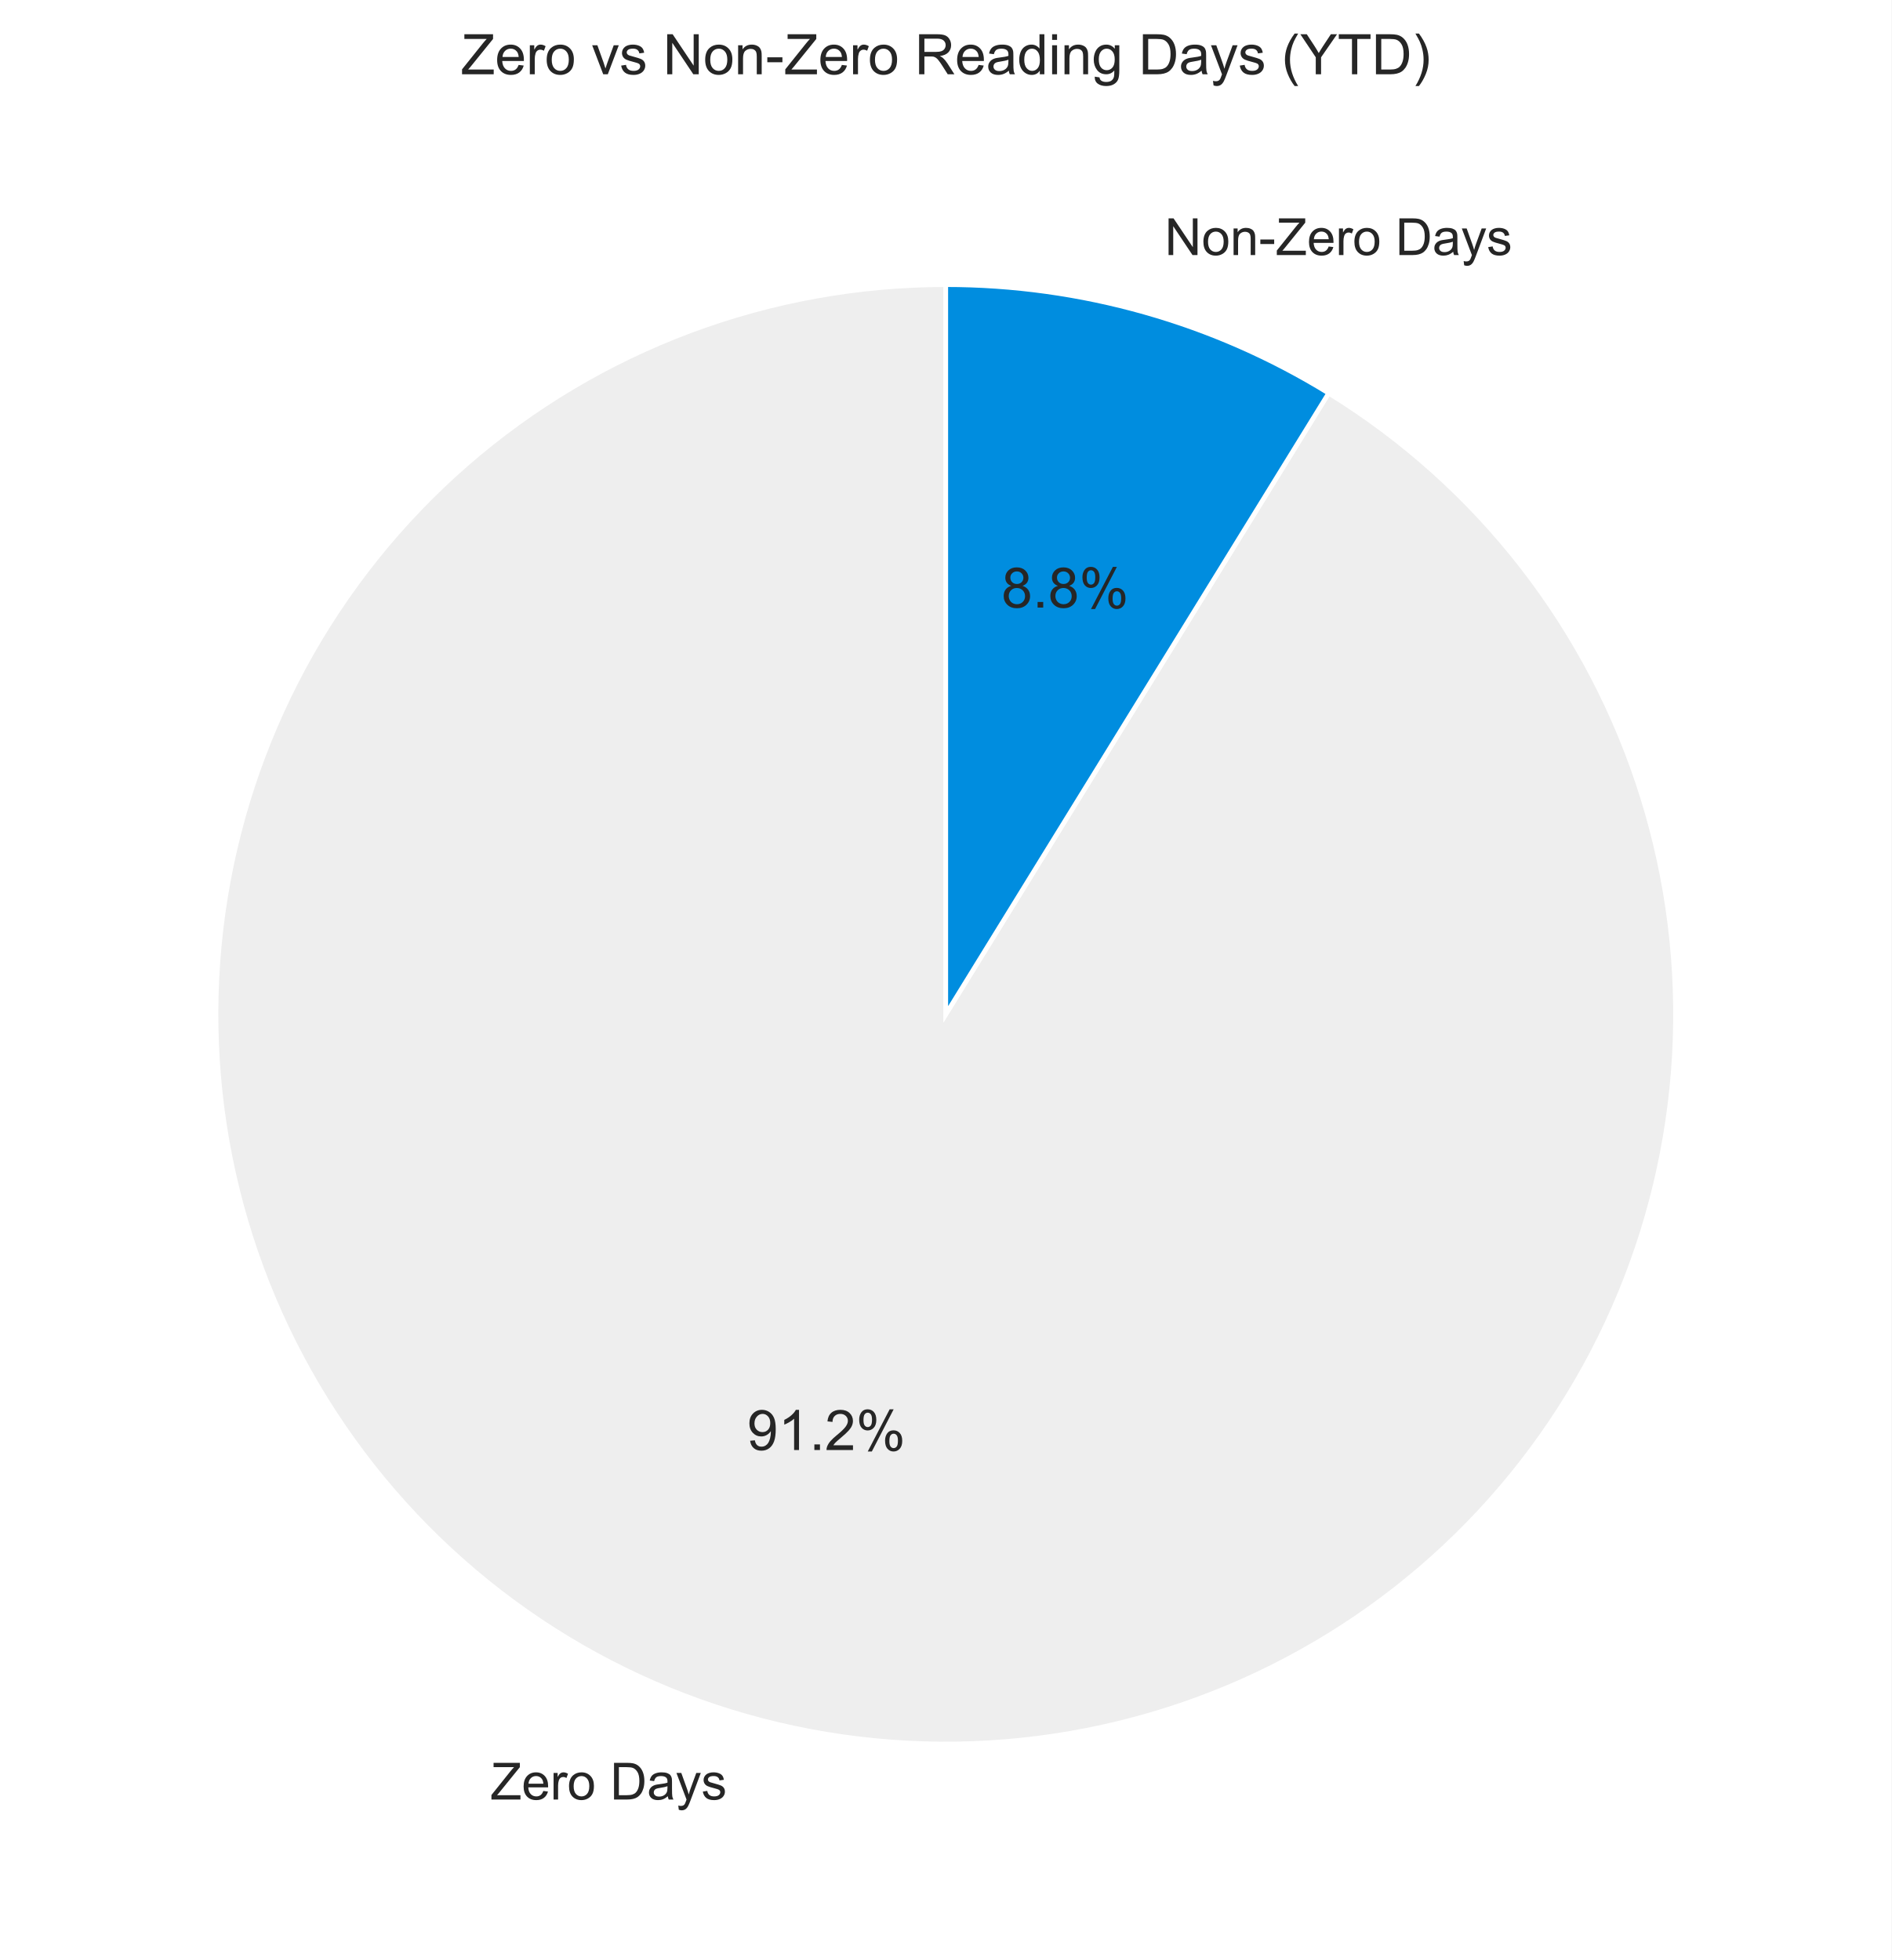
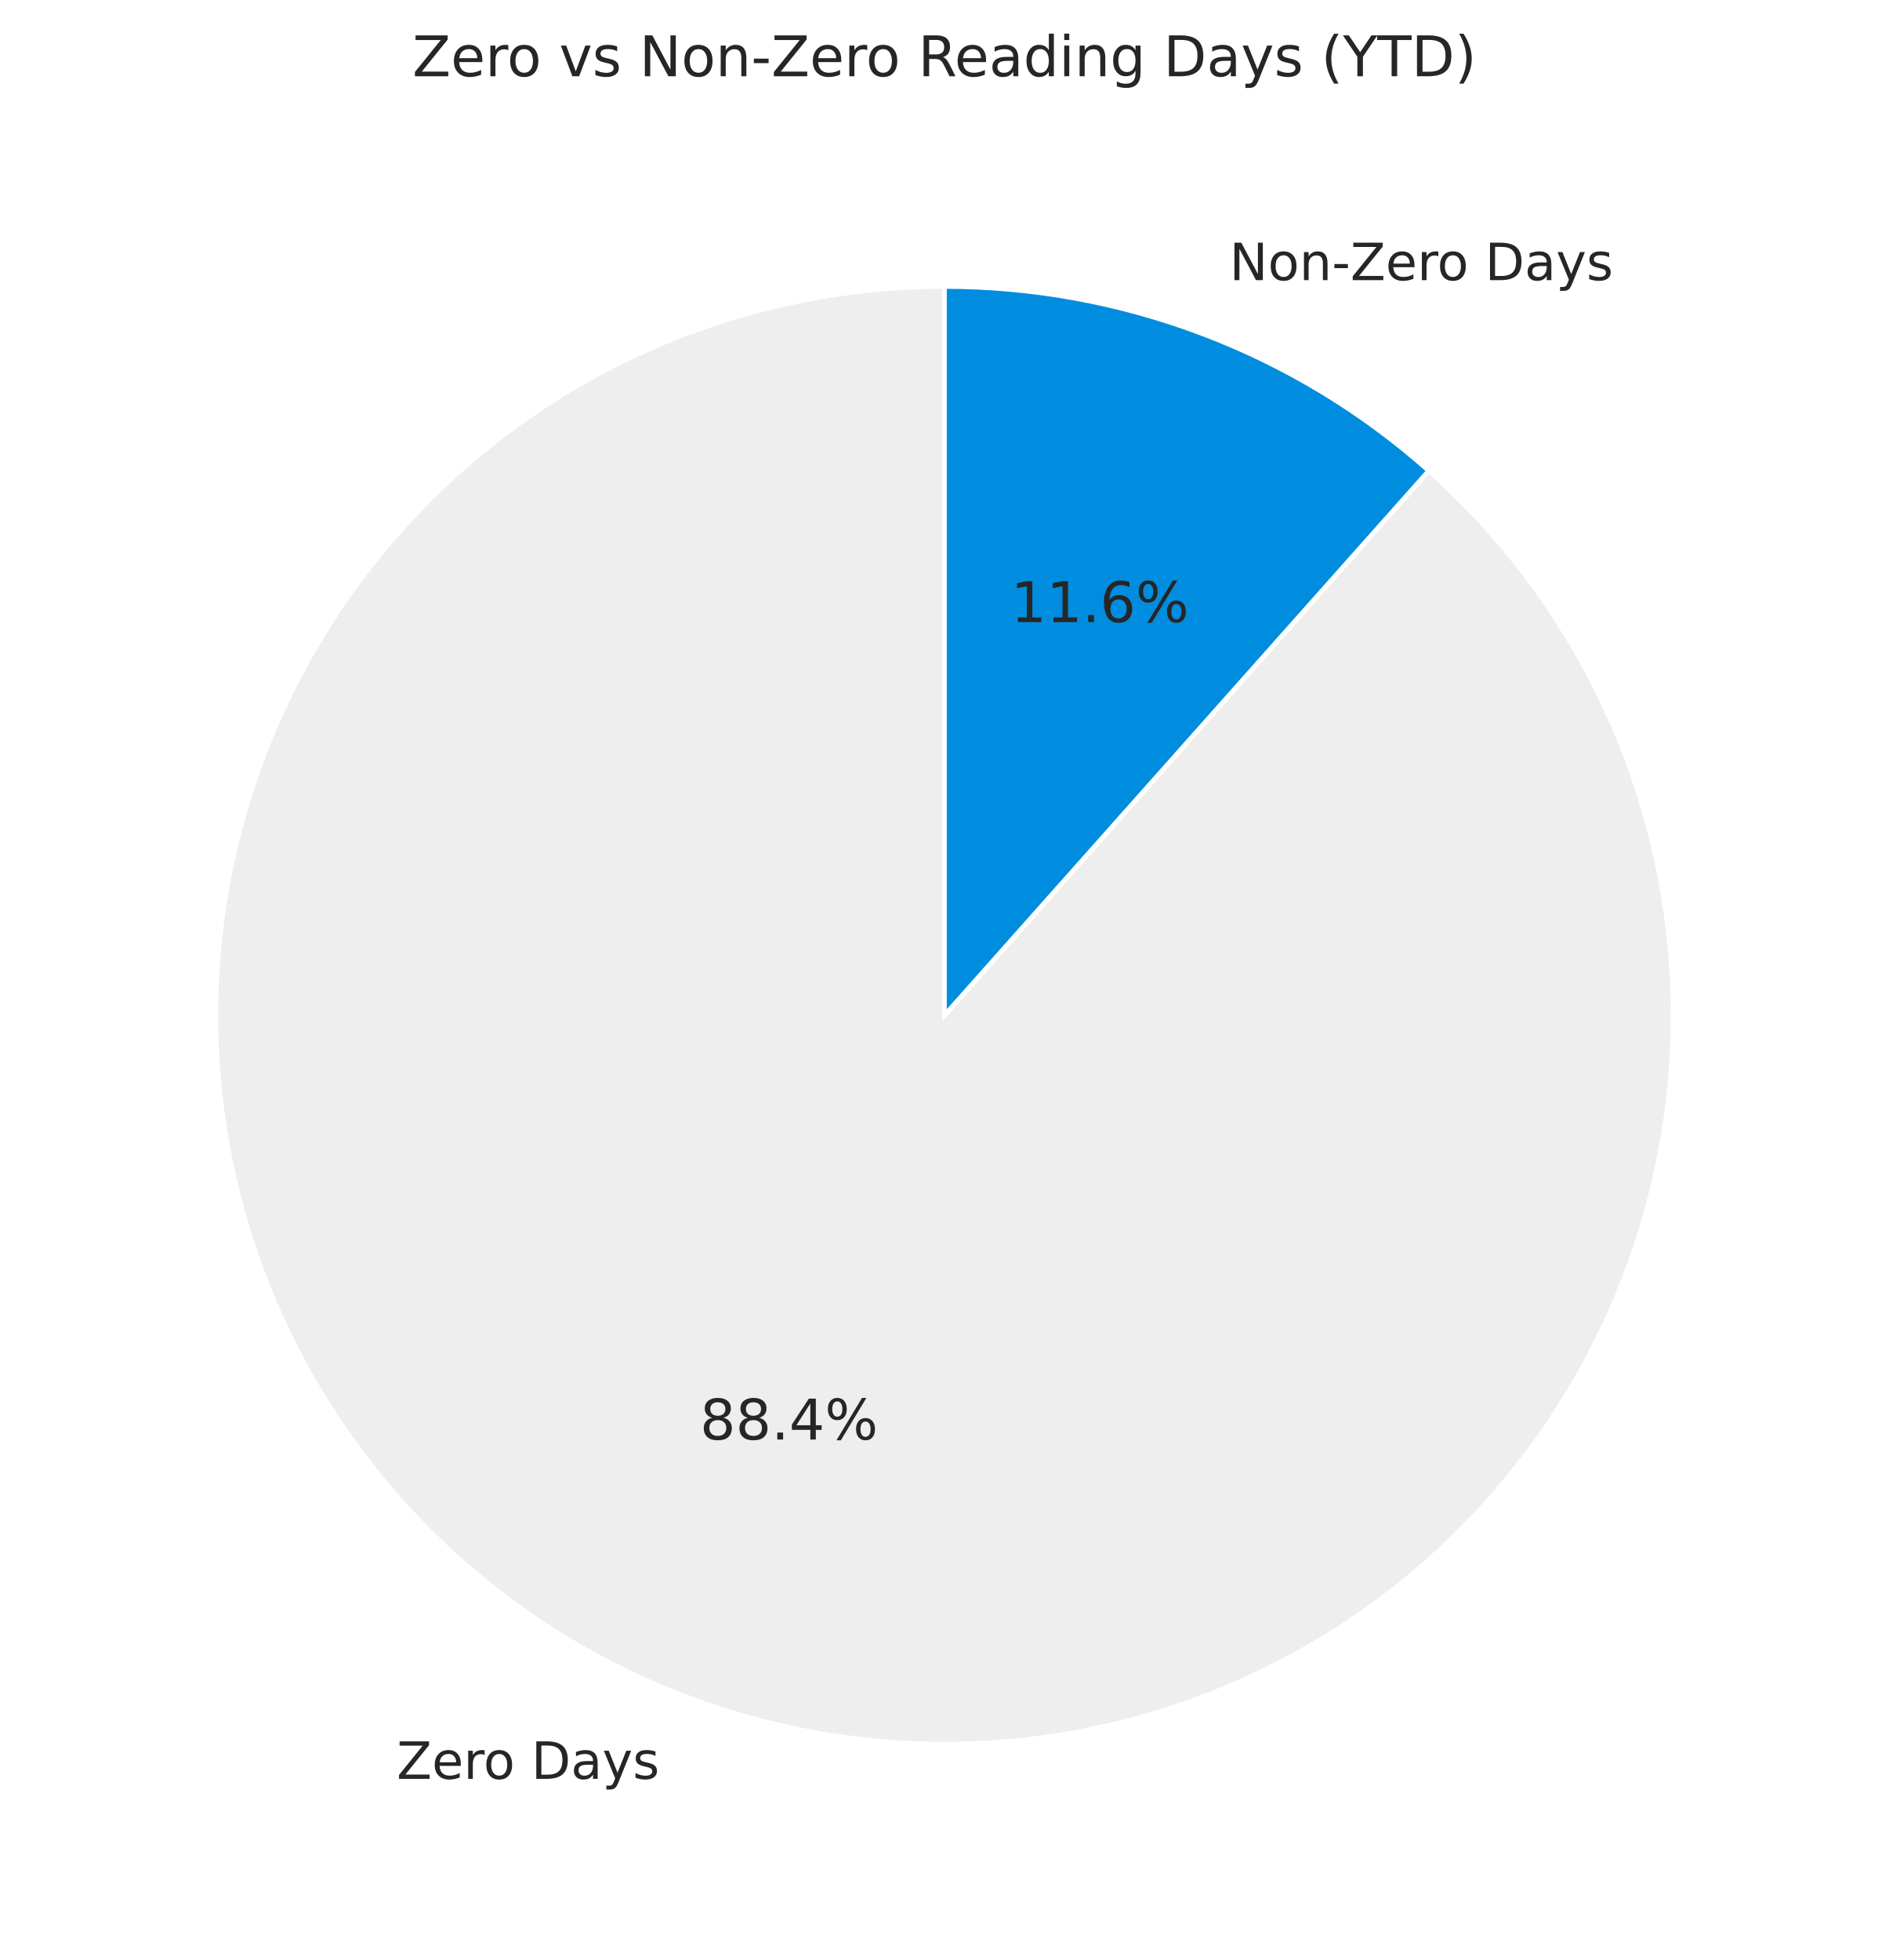
- <svg xmlns="http://www.w3.org/2000/svg" xmlns:xlink="http://www.w3.org/1999/xlink" width="405.84pt" height="420.576pt" viewBox="0 0 405.84 420.576" version="1.1">
+ <svg xmlns="http://www.w3.org/2000/svg" xmlns:xlink="http://www.w3.org/1999/xlink" width="404.4pt" height="419.518pt" viewBox="0 0 404.4 419.518" version="1.1">
  <defs>
    <style type="text/css">*{stroke-linejoin: round; stroke-linecap: butt}</style>
  </defs>
  <g id="figure_1">
    <g id="patch_1">
-       <path d="M 0 420.576  L 405.84 420.576  L 405.84 0  L 0 0  z " style="fill: #ffffff" />
+       <path d="M 0 419.518  L 404.4 419.518  L 404.4 0  L 0 0  z " style="fill: #ffffff" />
    </g>
    <g id="axes_1">
      <g id="matplotlib.axis_1" />
      <g id="matplotlib.axis_2" />
      <g id="patch_2">
-         <path d="M 202.92 61.08  C 184.176 61.08 165.584 64.445 148.03 71.016  C 130.475 77.587 114.243 87.257 100.106 99.565  C 85.97 111.873 74.157 126.62 65.232 143.102  C 56.308 159.585 50.415 177.537 47.835 196.102  C 45.254 214.668 46.029 233.546 50.121 251.838  C 54.213 270.13 61.556 287.539 71.801 303.235  C 82.046 318.931 95.026 332.661 110.123 343.77  C 125.22 354.879 142.19 363.187 160.224 368.298  C 178.257 373.409 197.063 375.241 215.744 373.706  C 234.424 372.17 252.679 367.293 269.636 359.307  C 286.593 351.32 301.979 340.353 315.06 326.929  C 328.141 313.505 338.706 297.84 346.251 280.682  C 353.796 263.524 358.199 245.149 359.25 226.435  C 360.301 207.721 357.983 188.969 352.406 171.074  C 346.83 153.179 338.085 136.43 326.59 121.625  C 315.094 106.821 301.032 94.2 285.076 84.365  L 202.92 217.656  z " style="fill: #eeeeee; stroke: #ffffff; stroke-linejoin: miter" />
+         <path d="M 202.2 61.318  C 184.097 61.318 166.132 64.469 149.109 70.63  C 132.087 76.791 116.266 85.868 102.357 97.454  C 88.447 109.041 76.66 122.96 67.524 138.589  C 58.388 154.217 52.041 171.317 48.769 189.122  C 45.497 206.926 45.349 225.166 48.332 243.021  C 51.315 260.877 57.383 278.077 66.264 293.852  C 75.145 309.627 86.705 323.736 100.425 335.546  C 114.145 347.356 129.816 356.689 146.736 363.125  C 163.656 369.562 181.568 373.004 199.669 373.298  C 217.769 373.591 235.784 370.732 252.904 364.848  C 270.024 358.964 285.99 350.145 300.085 338.786  C 314.181 327.427 326.192 313.701 335.581 298.223  C 344.969 282.745 351.592 265.75 355.153 248  C 358.713 230.251 359.157 212.017 356.465 194.115  C 353.772 176.214 347.984 158.917 339.36 143  C 330.736 127.083 319.406 112.789 305.88 100.757  L 202.2 217.318  z " style="fill: #eeeeee; stroke: #ffffff; stroke-linejoin: miter" />
      </g>
      <g id="patch_3">
-         <path d="M 285.076 84.365  C 272.786 76.79 259.506 70.95 245.616 67.013  C 231.726 63.076 217.357 61.08 202.92 61.08  L 202.92 217.656  z " style="fill: #008ddf; stroke: #ffffff; stroke-linejoin: miter" />
+         <path d="M 305.88 100.757  C 291.718 88.161 275.379 78.25 257.664 71.511  C 239.949 64.772 221.153 61.318 202.2 61.318  L 202.2 217.318  z " style="fill: #008ddf; stroke: #ffffff; stroke-linejoin: miter" />
      </g>
      <g id="text_1">
-         <g style="fill: #262626" transform="translate(105.2219 386.1413) scale(0.11 -0.11)">
+         <g style="fill: #262626" transform="translate(84.93322 380.7414) scale(0.11 -0.11)">
          <defs>
-             <path id="ArialMT-5a" d="M 128 0  L 128 563  L 2475 3497  Q 2725 3809 2950 4041  L 394 4041  L 394 4581  L 3675 4581  L 3675 4041  L 1103 863  L 825 541  L 3750 541  L 3750 0  L 128 0  z " transform="scale(0.015625)" />
-             <path id="ArialMT-65" d="M 2694 1069  L 3275 997  Q 3138 488 2766 206  Q 2394 -75 1816 -75  Q 1088 -75 661 373  Q 234 822 234 1631  Q 234 2469 665 2931  Q 1097 3394 1784 3394  Q 2450 3394 2872 2941  Q 3294 2488 3294 1666  Q 3294 1616 3291 1516  L 816 1516  Q 847 969 1125 678  Q 1403 388 1819 388  Q 2128 388 2347 550  Q 2566 713 2694 1069  z M 847 1978  L 2700 1978  Q 2663 2397 2488 2606  Q 2219 2931 1791 2931  Q 1403 2931 1139 2672  Q 875 2413 847 1978  z " transform="scale(0.015625)" />
-             <path id="ArialMT-72" d="M 416 0  L 416 3319  L 922 3319  L 922 2816  Q 1116 3169 1280 3281  Q 1444 3394 1641 3394  Q 1925 3394 2219 3213  L 2025 2691  Q 1819 2813 1613 2813  Q 1428 2813 1281 2702  Q 1134 2591 1072 2394  Q 978 2094 978 1738  L 978 0  L 416 0  z " transform="scale(0.015625)" />
-             <path id="ArialMT-6f" d="M 213 1659  Q 213 2581 725 3025  Q 1153 3394 1769 3394  Q 2453 3394 2887 2945  Q 3322 2497 3322 1706  Q 3322 1066 3130 698  Q 2938 331 2570 128  Q 2203 -75 1769 -75  Q 1072 -75 642 372  Q 213 819 213 1659  z M 791 1659  Q 791 1022 1069 705  Q 1347 388 1769 388  Q 2188 388 2466 706  Q 2744 1025 2744 1678  Q 2744 2294 2464 2611  Q 2184 2928 1769 2928  Q 1347 2928 1069 2612  Q 791 2297 791 1659  z " transform="scale(0.015625)" />
-             <path id="ArialMT-20" transform="scale(0.015625)" />
-             <path id="ArialMT-44" d="M 494 0  L 494 4581  L 2072 4581  Q 2606 4581 2888 4516  Q 3281 4425 3559 4188  Q 3922 3881 4101 3404  Q 4281 2928 4281 2316  Q 4281 1794 4159 1391  Q 4038 988 3847 723  Q 3656 459 3429 307  Q 3203 156 2883 78  Q 2563 0 2147 0  L 494 0  z M 1100 541  L 2078 541  Q 2531 541 2789 625  Q 3047 709 3200 863  Q 3416 1078 3536 1442  Q 3656 1806 3656 2325  Q 3656 3044 3420 3430  Q 3184 3816 2847 3947  Q 2603 4041 2063 4041  L 1100 4041  L 1100 541  z " transform="scale(0.015625)" />
-             <path id="ArialMT-61" d="M 2588 409  Q 2275 144 1986 34  Q 1697 -75 1366 -75  Q 819 -75 525 192  Q 231 459 231 875  Q 231 1119 342 1320  Q 453 1522 633 1644  Q 813 1766 1038 1828  Q 1203 1872 1538 1913  Q 2219 1994 2541 2106  Q 2544 2222 2544 2253  Q 2544 2597 2384 2738  Q 2169 2928 1744 2928  Q 1347 2928 1158 2789  Q 969 2650 878 2297  L 328 2372  Q 403 2725 575 2942  Q 747 3159 1072 3276  Q 1397 3394 1825 3394  Q 2250 3394 2515 3294  Q 2781 3194 2906 3042  Q 3031 2891 3081 2659  Q 3109 2516 3109 2141  L 3109 1391  Q 3109 606 3145 398  Q 3181 191 3288 0  L 2700 0  Q 2613 175 2588 409  z M 2541 1666  Q 2234 1541 1622 1453  Q 1275 1403 1131 1340  Q 988 1278 909 1158  Q 831 1038 831 891  Q 831 666 1001 516  Q 1172 366 1500 366  Q 1825 366 2078 508  Q 2331 650 2450 897  Q 2541 1088 2541 1459  L 2541 1666  z " transform="scale(0.015625)" />
-             <path id="ArialMT-79" d="M 397 -1278  L 334 -750  Q 519 -800 656 -800  Q 844 -800 956 -737  Q 1069 -675 1141 -563  Q 1194 -478 1313 -144  Q 1328 -97 1363 -6  L 103 3319  L 709 3319  L 1400 1397  Q 1534 1031 1641 628  Q 1738 1016 1872 1384  L 2581 3319  L 3144 3319  L 1881 -56  Q 1678 -603 1566 -809  Q 1416 -1088 1222 -1217  Q 1028 -1347 759 -1347  Q 597 -1347 397 -1278  z " transform="scale(0.015625)" />
-             <path id="ArialMT-73" d="M 197 991  L 753 1078  Q 800 744 1014 566  Q 1228 388 1613 388  Q 2000 388 2187 545  Q 2375 703 2375 916  Q 2375 1106 2209 1216  Q 2094 1291 1634 1406  Q 1016 1563 777 1677  Q 538 1791 414 1992  Q 291 2194 291 2438  Q 291 2659 392 2848  Q 494 3038 669 3163  Q 800 3259 1026 3326  Q 1253 3394 1513 3394  Q 1903 3394 2198 3281  Q 2494 3169 2634 2976  Q 2775 2784 2828 2463  L 2278 2388  Q 2241 2644 2061 2787  Q 1881 2931 1553 2931  Q 1166 2931 1000 2803  Q 834 2675 834 2503  Q 834 2394 903 2306  Q 972 2216 1119 2156  Q 1203 2125 1616 2013  Q 2213 1853 2448 1751  Q 2684 1650 2818 1456  Q 2953 1263 2953 975  Q 2953 694 2789 445  Q 2625 197 2315 61  Q 2006 -75 1616 -75  Q 969 -75 630 194  Q 291 463 197 991  z " transform="scale(0.015625)" />
+             <path id="DejaVuSans-5a" d="M 359 4666  L 4025 4666  L 4025 4184  L 1075 531  L 4097 531  L 4097 0  L 288 0  L 288 481  L 3238 4134  L 359 4134  L 359 4666  z " transform="scale(0.015625)" />
+             <path id="DejaVuSans-65" d="M 3597 1894  L 3597 1613  L 953 1613  Q 991 1019 1311 708  Q 1631 397 2203 397  Q 2534 397 2845 478  Q 3156 559 3463 722  L 3463 178  Q 3153 47 2828 -22  Q 2503 -91 2169 -91  Q 1331 -91 842 396  Q 353 884 353 1716  Q 353 2575 817 3079  Q 1281 3584 2069 3584  Q 2775 3584 3186 3129  Q 3597 2675 3597 1894  z M 3022 2063  Q 3016 2534 2758 2815  Q 2500 3097 2075 3097  Q 1594 3097 1305 2825  Q 1016 2553 972 2059  L 3022 2063  z " transform="scale(0.015625)" />
+             <path id="DejaVuSans-72" d="M 2631 2963  Q 2534 3019 2420 3045  Q 2306 3072 2169 3072  Q 1681 3072 1420 2755  Q 1159 2438 1159 1844  L 1159 0  L 581 0  L 581 3500  L 1159 3500  L 1159 2956  Q 1341 3275 1631 3429  Q 1922 3584 2338 3584  Q 2397 3584 2469 3576  Q 2541 3569 2628 3553  L 2631 2963  z " transform="scale(0.015625)" />
+             <path id="DejaVuSans-6f" d="M 1959 3097  Q 1497 3097 1228 2736  Q 959 2375 959 1747  Q 959 1119 1226 758  Q 1494 397 1959 397  Q 2419 397 2687 759  Q 2956 1122 2956 1747  Q 2956 2369 2687 2733  Q 2419 3097 1959 3097  z M 1959 3584  Q 2709 3584 3137 3096  Q 3566 2609 3566 1747  Q 3566 888 3137 398  Q 2709 -91 1959 -91  Q 1206 -91 779 398  Q 353 888 353 1747  Q 353 2609 779 3096  Q 1206 3584 1959 3584  z " transform="scale(0.015625)" />
+             <path id="DejaVuSans-20" transform="scale(0.015625)" />
+             <path id="DejaVuSans-44" d="M 1259 4147  L 1259 519  L 2022 519  Q 2988 519 3436 956  Q 3884 1394 3884 2338  Q 3884 3275 3436 3711  Q 2988 4147 2022 4147  L 1259 4147  z M 628 4666  L 1925 4666  Q 3281 4666 3915 4102  Q 4550 3538 4550 2338  Q 4550 1131 3912 565  Q 3275 0 1925 0  L 628 0  L 628 4666  z " transform="scale(0.015625)" />
+             <path id="DejaVuSans-61" d="M 2194 1759  Q 1497 1759 1228 1600  Q 959 1441 959 1056  Q 959 750 1161 570  Q 1363 391 1709 391  Q 2188 391 2477 730  Q 2766 1069 2766 1631  L 2766 1759  L 2194 1759  z M 3341 1997  L 3341 0  L 2766 0  L 2766 531  Q 2569 213 2275 61  Q 1981 -91 1556 -91  Q 1019 -91 701 211  Q 384 513 384 1019  Q 384 1609 779 1909  Q 1175 2209 1959 2209  L 2766 2209  L 2766 2266  Q 2766 2663 2505 2880  Q 2244 3097 1772 3097  Q 1472 3097 1187 3025  Q 903 2953 641 2809  L 641 3341  Q 956 3463 1253 3523  Q 1550 3584 1831 3584  Q 2591 3584 2966 3190  Q 3341 2797 3341 1997  z " transform="scale(0.015625)" />
+             <path id="DejaVuSans-79" d="M 2059 -325  Q 1816 -950 1584 -1140  Q 1353 -1331 966 -1331  L 506 -1331  L 506 -850  L 844 -850  Q 1081 -850 1212 -737  Q 1344 -625 1503 -206  L 1606 56  L 191 3500  L 800 3500  L 1894 763  L 2988 3500  L 3597 3500  L 2059 -325  z " transform="scale(0.015625)" />
+             <path id="DejaVuSans-73" d="M 2834 3397  L 2834 2853  Q 2591 2978 2328 3040  Q 2066 3103 1784 3103  Q 1356 3103 1142 2972  Q 928 2841 928 2578  Q 928 2378 1081 2264  Q 1234 2150 1697 2047  L 1894 2003  Q 2506 1872 2764 1633  Q 3022 1394 3022 966  Q 3022 478 2636 193  Q 2250 -91 1575 -91  Q 1294 -91 989 -36  Q 684 19 347 128  L 347 722  Q 666 556 975 473  Q 1284 391 1588 391  Q 1994 391 2212 530  Q 2431 669 2431 922  Q 2431 1156 2273 1281  Q 2116 1406 1581 1522  L 1381 1569  Q 847 1681 609 1914  Q 372 2147 372 2553  Q 372 3047 722 3315  Q 1072 3584 1716 3584  Q 2034 3584 2315 3537  Q 2597 3491 2834 3397  z " transform="scale(0.015625)" />
          </defs>
-           <use xlink:href="#ArialMT-5a" />
-           <use xlink:href="#ArialMT-65" x="61.084" />
-           <use xlink:href="#ArialMT-72" x="116.699" />
-           <use xlink:href="#ArialMT-6f" x="150" />
-           <use xlink:href="#ArialMT-20" x="205.615" />
-           <use xlink:href="#ArialMT-44" x="233.398" />
-           <use xlink:href="#ArialMT-61" x="305.615" />
-           <use xlink:href="#ArialMT-79" x="361.23" />
-           <use xlink:href="#ArialMT-73" x="411.23" />
+           <use xlink:href="#DejaVuSans-5a" />
+           <use xlink:href="#DejaVuSans-65" x="68.506" />
+           <use xlink:href="#DejaVuSans-72" x="130.029" />
+           <use xlink:href="#DejaVuSans-6f" x="168.893" />
+           <use xlink:href="#DejaVuSans-20" x="230.074" />
+           <use xlink:href="#DejaVuSans-44" x="261.861" />
+           <use xlink:href="#DejaVuSans-61" x="338.863" />
+           <use xlink:href="#DejaVuSans-79" x="400.143" />
+           <use xlink:href="#DejaVuSans-73" x="459.322" />
        </g>
      </g>
      <g id="text_2">
-         <g style="fill: #262626" transform="translate(160.2905 311.1432) scale(0.12 -0.12)">
+         <g style="fill: #262626" transform="translate(149.8613 308.1137) scale(0.12 -0.12)">
          <defs>
-             <path id="ArialMT-39" d="M 350 1059  L 891 1109  Q 959 728 1153 556  Q 1347 384 1650 384  Q 1909 384 2104 503  Q 2300 622 2425 820  Q 2550 1019 2634 1356  Q 2719 1694 2719 2044  Q 2719 2081 2716 2156  Q 2547 1888 2255 1720  Q 1963 1553 1622 1553  Q 1053 1553 659 1965  Q 266 2378 266 3053  Q 266 3750 677 4175  Q 1088 4600 1706 4600  Q 2153 4600 2523 4359  Q 2894 4119 3086 3673  Q 3278 3228 3278 2384  Q 3278 1506 3087 986  Q 2897 466 2520 194  Q 2144 -78 1638 -78  Q 1100 -78 759 220  Q 419 519 350 1059  z M 2653 3081  Q 2653 3566 2395 3850  Q 2138 4134 1775 4134  Q 1400 4134 1122 3828  Q 844 3522 844 3034  Q 844 2597 1108 2323  Q 1372 2050 1759 2050  Q 2150 2050 2401 2323  Q 2653 2597 2653 3081  z " transform="scale(0.015625)" />
-             <path id="ArialMT-31" d="M 2384 0  L 1822 0  L 1822 3584  Q 1619 3391 1289 3197  Q 959 3003 697 2906  L 697 3450  Q 1169 3672 1522 3987  Q 1875 4303 2022 4600  L 2384 4600  L 2384 0  z " transform="scale(0.015625)" />
-             <path id="ArialMT-2e" d="M 581 0  L 581 641  L 1222 641  L 1222 0  L 581 0  z " transform="scale(0.015625)" />
-             <path id="ArialMT-32" d="M 3222 541  L 3222 0  L 194 0  Q 188 203 259 391  Q 375 700 629 1000  Q 884 1300 1366 1694  Q 2113 2306 2375 2664  Q 2638 3022 2638 3341  Q 2638 3675 2398 3904  Q 2159 4134 1775 4134  Q 1369 4134 1125 3890  Q 881 3647 878 3216  L 300 3275  Q 359 3922 746 4261  Q 1134 4600 1788 4600  Q 2447 4600 2831 4234  Q 3216 3869 3216 3328  Q 3216 3053 3103 2787  Q 2991 2522 2730 2228  Q 2469 1934 1863 1422  Q 1356 997 1212 845  Q 1069 694 975 541  L 3222 541  z " transform="scale(0.015625)" />
-             <path id="ArialMT-25" d="M 372 3481  Q 372 3972 619 4315  Q 866 4659 1334 4659  Q 1766 4659 2048 4351  Q 2331 4044 2331 3447  Q 2331 2866 2045 2552  Q 1759 2238 1341 2238  Q 925 2238 648 2547  Q 372 2856 372 3481  z M 1350 4272  Q 1141 4272 1002 4090  Q 863 3909 863 3425  Q 863 2984 1003 2804  Q 1144 2625 1350 2625  Q 1563 2625 1702 2806  Q 1841 2988 1841 3469  Q 1841 3913 1700 4092  Q 1559 4272 1350 4272  z M 1353 -169  L 3859 4659  L 4316 4659  L 1819 -169  L 1353 -169  z M 3334 1075  Q 3334 1569 3581 1911  Q 3828 2253 4300 2253  Q 4731 2253 5014 1945  Q 5297 1638 5297 1041  Q 5297 459 5011 145  Q 4725 -169 4303 -169  Q 3888 -169 3611 142  Q 3334 453 3334 1075  z M 4316 1866  Q 4103 1866 3964 1684  Q 3825 1503 3825 1019  Q 3825 581 3965 400  Q 4106 219 4313 219  Q 4528 219 4667 400  Q 4806 581 4806 1063  Q 4806 1506 4665 1686  Q 4525 1866 4316 1866  z " transform="scale(0.015625)" />
+             <path id="DejaVuSans-38" d="M 2034 2216  Q 1584 2216 1326 1975  Q 1069 1734 1069 1313  Q 1069 891 1326 650  Q 1584 409 2034 409  Q 2484 409 2743 651  Q 3003 894 3003 1313  Q 3003 1734 2745 1975  Q 2488 2216 2034 2216  z M 1403 2484  Q 997 2584 770 2862  Q 544 3141 544 3541  Q 544 4100 942 4425  Q 1341 4750 2034 4750  Q 2731 4750 3128 4425  Q 3525 4100 3525 3541  Q 3525 3141 3298 2862  Q 3072 2584 2669 2484  Q 3125 2378 3379 2068  Q 3634 1759 3634 1313  Q 3634 634 3220 271  Q 2806 -91 2034 -91  Q 1263 -91 848 271  Q 434 634 434 1313  Q 434 1759 690 2068  Q 947 2378 1403 2484  z M 1172 3481  Q 1172 3119 1398 2916  Q 1625 2713 2034 2713  Q 2441 2713 2670 2916  Q 2900 3119 2900 3481  Q 2900 3844 2670 4047  Q 2441 4250 2034 4250  Q 1625 4250 1398 4047  Q 1172 3844 1172 3481  z " transform="scale(0.015625)" />
+             <path id="DejaVuSans-2e" d="M 684 794  L 1344 794  L 1344 0  L 684 0  L 684 794  z " transform="scale(0.015625)" />
+             <path id="DejaVuSans-34" d="M 2419 4116  L 825 1625  L 2419 1625  L 2419 4116  z M 2253 4666  L 3047 4666  L 3047 1625  L 3713 1625  L 3713 1100  L 3047 1100  L 3047 0  L 2419 0  L 2419 1100  L 313 1100  L 313 1709  L 2253 4666  z " transform="scale(0.015625)" />
+             <path id="DejaVuSans-25" d="M 4653 2053  Q 4381 2053 4226 1822  Q 4072 1591 4072 1178  Q 4072 772 4226 539  Q 4381 306 4653 306  Q 4919 306 5073 539  Q 5228 772 5228 1178  Q 5228 1588 5073 1820  Q 4919 2053 4653 2053  z M 4653 2450  Q 5147 2450 5437 2106  Q 5728 1763 5728 1178  Q 5728 594 5436 251  Q 5144 -91 4653 -91  Q 4153 -91 3862 251  Q 3572 594 3572 1178  Q 3572 1766 3864 2108  Q 4156 2450 4653 2450  z M 1428 4353  Q 1159 4353 1004 4120  Q 850 3888 850 3481  Q 850 3069 1003 2837  Q 1156 2606 1428 2606  Q 1700 2606 1854 2837  Q 2009 3069 2009 3481  Q 2009 3884 1853 4118  Q 1697 4353 1428 4353  z M 4250 4750  L 4750 4750  L 1831 -91  L 1331 -91  L 4250 4750  z M 1428 4750  Q 1922 4750 2215 4408  Q 2509 4066 2509 3481  Q 2509 2891 2217 2550  Q 1925 2209 1428 2209  Q 931 2209 642 2551  Q 353 2894 353 3481  Q 353 4063 643 4406  Q 934 4750 1428 4750  z " transform="scale(0.015625)" />
          </defs>
-           <use xlink:href="#ArialMT-39" />
-           <use xlink:href="#ArialMT-31" x="55.615" />
-           <use xlink:href="#ArialMT-2e" x="111.23" />
-           <use xlink:href="#ArialMT-32" x="139.014" />
-           <use xlink:href="#ArialMT-25" x="194.629" />
+           <use xlink:href="#DejaVuSans-38" />
+           <use xlink:href="#DejaVuSans-38" x="63.623" />
+           <use xlink:href="#DejaVuSans-2e" x="127.246" />
+           <use xlink:href="#DejaVuSans-34" x="159.033" />
+           <use xlink:href="#DejaVuSans-25" x="222.656" />
        </g>
      </g>
      <g id="text_3">
-         <g style="fill: #262626" transform="translate(249.8857 54.72837) scale(0.11 -0.11)">
+         <g style="fill: #262626" transform="translate(263.2104 59.96548) scale(0.11 -0.11)">
          <defs>
-             <path id="ArialMT-4e" d="M 488 0  L 488 4581  L 1109 4581  L 3516 984  L 3516 4581  L 4097 4581  L 4097 0  L 3475 0  L 1069 3600  L 1069 0  L 488 0  z " transform="scale(0.015625)" />
-             <path id="ArialMT-6e" d="M 422 0  L 422 3319  L 928 3319  L 928 2847  Q 1294 3394 1984 3394  Q 2284 3394 2536 3286  Q 2788 3178 2913 3003  Q 3038 2828 3088 2588  Q 3119 2431 3119 2041  L 3119 0  L 2556 0  L 2556 2019  Q 2556 2363 2490 2533  Q 2425 2703 2258 2804  Q 2091 2906 1866 2906  Q 1506 2906 1245 2678  Q 984 2450 984 1813  L 984 0  L 422 0  z " transform="scale(0.015625)" />
-             <path id="ArialMT-2d" d="M 203 1375  L 203 1941  L 1931 1941  L 1931 1375  L 203 1375  z " transform="scale(0.015625)" />
+             <path id="DejaVuSans-4e" d="M 628 4666  L 1478 4666  L 3547 763  L 3547 4666  L 4159 4666  L 4159 0  L 3309 0  L 1241 3903  L 1241 0  L 628 0  L 628 4666  z " transform="scale(0.015625)" />
+             <path id="DejaVuSans-6e" d="M 3513 2113  L 3513 0  L 2938 0  L 2938 2094  Q 2938 2591 2744 2837  Q 2550 3084 2163 3084  Q 1697 3084 1428 2787  Q 1159 2491 1159 1978  L 1159 0  L 581 0  L 581 3500  L 1159 3500  L 1159 2956  Q 1366 3272 1645 3428  Q 1925 3584 2291 3584  Q 2894 3584 3203 3211  Q 3513 2838 3513 2113  z " transform="scale(0.015625)" />
+             <path id="DejaVuSans-2d" d="M 313 2009  L 1997 2009  L 1997 1497  L 313 1497  L 313 2009  z " transform="scale(0.015625)" />
          </defs>
-           <use xlink:href="#ArialMT-4e" />
-           <use xlink:href="#ArialMT-6f" x="72.217" />
-           <use xlink:href="#ArialMT-6e" x="127.832" />
-           <use xlink:href="#ArialMT-2d" x="183.447" />
-           <use xlink:href="#ArialMT-5a" x="216.748" />
-           <use xlink:href="#ArialMT-65" x="277.832" />
-           <use xlink:href="#ArialMT-72" x="333.447" />
-           <use xlink:href="#ArialMT-6f" x="366.748" />
-           <use xlink:href="#ArialMT-20" x="422.363" />
-           <use xlink:href="#ArialMT-44" x="450.146" />
-           <use xlink:href="#ArialMT-61" x="522.363" />
-           <use xlink:href="#ArialMT-79" x="577.979" />
-           <use xlink:href="#ArialMT-73" x="627.979" />
+           <use xlink:href="#DejaVuSans-4e" />
+           <use xlink:href="#DejaVuSans-6f" x="74.805" />
+           <use xlink:href="#DejaVuSans-6e" x="135.986" />
+           <use xlink:href="#DejaVuSans-2d" x="199.365" />
+           <use xlink:href="#DejaVuSans-5a" x="235.449" />
+           <use xlink:href="#DejaVuSans-65" x="303.955" />
+           <use xlink:href="#DejaVuSans-72" x="365.479" />
+           <use xlink:href="#DejaVuSans-6f" x="404.342" />
+           <use xlink:href="#DejaVuSans-20" x="465.523" />
+           <use xlink:href="#DejaVuSans-44" x="497.311" />
+           <use xlink:href="#DejaVuSans-61" x="574.312" />
+           <use xlink:href="#DejaVuSans-79" x="635.592" />
+           <use xlink:href="#DejaVuSans-73" x="694.771" />
        </g>
      </g>
      <g id="text_4">
-         <g style="fill: #262626" transform="translate(214.8624 130.3725) scale(0.12 -0.12)">
+         <g style="fill: #262626" transform="translate(216.4181 133.145) scale(0.12 -0.12)">
          <defs>
-             <path id="ArialMT-38" d="M 1131 2484  Q 781 2613 612 2850  Q 444 3088 444 3419  Q 444 3919 803 4259  Q 1163 4600 1759 4600  Q 2359 4600 2725 4251  Q 3091 3903 3091 3403  Q 3091 3084 2923 2848  Q 2756 2613 2416 2484  Q 2838 2347 3058 2040  Q 3278 1734 3278 1309  Q 3278 722 2862 322  Q 2447 -78 1769 -78  Q 1091 -78 675 323  Q 259 725 259 1325  Q 259 1772 486 2073  Q 713 2375 1131 2484  z M 1019 3438  Q 1019 3113 1228 2906  Q 1438 2700 1772 2700  Q 2097 2700 2305 2904  Q 2513 3109 2513 3406  Q 2513 3716 2298 3927  Q 2084 4138 1766 4138  Q 1444 4138 1231 3931  Q 1019 3725 1019 3438  z M 838 1322  Q 838 1081 952 856  Q 1066 631 1291 507  Q 1516 384 1775 384  Q 2178 384 2440 643  Q 2703 903 2703 1303  Q 2703 1709 2433 1975  Q 2163 2241 1756 2241  Q 1359 2241 1098 1978  Q 838 1716 838 1322  z " transform="scale(0.015625)" />
+             <path id="DejaVuSans-31" d="M 794 531  L 1825 531  L 1825 4091  L 703 3866  L 703 4441  L 1819 4666  L 2450 4666  L 2450 531  L 3481 531  L 3481 0  L 794 0  L 794 531  z " transform="scale(0.015625)" />
+             <path id="DejaVuSans-36" d="M 2113 2584  Q 1688 2584 1439 2293  Q 1191 2003 1191 1497  Q 1191 994 1439 701  Q 1688 409 2113 409  Q 2538 409 2786 701  Q 3034 994 3034 1497  Q 3034 2003 2786 2293  Q 2538 2584 2113 2584  z M 3366 4563  L 3366 3988  Q 3128 4100 2886 4159  Q 2644 4219 2406 4219  Q 1781 4219 1451 3797  Q 1122 3375 1075 2522  Q 1259 2794 1537 2939  Q 1816 3084 2150 3084  Q 2853 3084 3261 2657  Q 3669 2231 3669 1497  Q 3669 778 3244 343  Q 2819 -91 2113 -91  Q 1303 -91 875 529  Q 447 1150 447 2328  Q 447 3434 972 4092  Q 1497 4750 2381 4750  Q 2619 4750 2861 4703  Q 3103 4656 3366 4563  z " transform="scale(0.015625)" />
          </defs>
-           <use xlink:href="#ArialMT-38" />
-           <use xlink:href="#ArialMT-2e" x="55.615" />
-           <use xlink:href="#ArialMT-38" x="83.398" />
-           <use xlink:href="#ArialMT-25" x="139.014" />
+           <use xlink:href="#DejaVuSans-31" />
+           <use xlink:href="#DejaVuSans-31" x="63.623" />
+           <use xlink:href="#DejaVuSans-2e" x="127.246" />
+           <use xlink:href="#DejaVuSans-36" x="159.033" />
+           <use xlink:href="#DejaVuSans-25" x="222.656" />
        </g>
      </g>
      <g id="text_5">
-         <g style="fill: #262626" transform="translate(98.89594 15.93562) scale(0.12 -0.12)">
+         <g style="fill: #262626" transform="translate(88.29188 16.31812) scale(0.12 -0.12)">
          <defs>
-             <path id="ArialMT-76" d="M 1344 0  L 81 3319  L 675 3319  L 1388 1331  Q 1503 1009 1600 663  Q 1675 925 1809 1294  L 2547 3319  L 3125 3319  L 1869 0  L 1344 0  z " transform="scale(0.015625)" />
-             <path id="ArialMT-52" d="M 503 0  L 503 4581  L 2534 4581  Q 3147 4581 3465 4457  Q 3784 4334 3975 4021  Q 4166 3709 4166 3331  Q 4166 2844 3850 2509  Q 3534 2175 2875 2084  Q 3116 1969 3241 1856  Q 3506 1613 3744 1247  L 4541 0  L 3778 0  L 3172 953  Q 2906 1366 2734 1584  Q 2563 1803 2427 1890  Q 2291 1978 2150 2013  Q 2047 2034 1813 2034  L 1109 2034  L 1109 0  L 503 0  z M 1109 2559  L 2413 2559  Q 2828 2559 3062 2645  Q 3297 2731 3419 2920  Q 3541 3109 3541 3331  Q 3541 3656 3305 3865  Q 3069 4075 2559 4075  L 1109 4075  L 1109 2559  z " transform="scale(0.015625)" />
-             <path id="ArialMT-64" d="M 2575 0  L 2575 419  Q 2259 -75 1647 -75  Q 1250 -75 917 144  Q 584 363 401 755  Q 219 1147 219 1656  Q 219 2153 384 2558  Q 550 2963 881 3178  Q 1213 3394 1622 3394  Q 1922 3394 2156 3267  Q 2391 3141 2538 2938  L 2538 4581  L 3097 4581  L 3097 0  L 2575 0  z M 797 1656  Q 797 1019 1065 703  Q 1334 388 1700 388  Q 2069 388 2326 689  Q 2584 991 2584 1609  Q 2584 2291 2321 2609  Q 2059 2928 1675 2928  Q 1300 2928 1048 2622  Q 797 2316 797 1656  z " transform="scale(0.015625)" />
-             <path id="ArialMT-69" d="M 425 3934  L 425 4581  L 988 4581  L 988 3934  L 425 3934  z M 425 0  L 425 3319  L 988 3319  L 988 0  L 425 0  z " transform="scale(0.015625)" />
-             <path id="ArialMT-67" d="M 319 -275  L 866 -356  Q 900 -609 1056 -725  Q 1266 -881 1628 -881  Q 2019 -881 2231 -725  Q 2444 -569 2519 -288  Q 2563 -116 2559 434  Q 2191 0 1641 0  Q 956 0 581 494  Q 206 988 206 1678  Q 206 2153 378 2554  Q 550 2956 876 3175  Q 1203 3394 1644 3394  Q 2231 3394 2613 2919  L 2613 3319  L 3131 3319  L 3131 450  Q 3131 -325 2973 -648  Q 2816 -972 2473 -1159  Q 2131 -1347 1631 -1347  Q 1038 -1347 672 -1080  Q 306 -813 319 -275  z M 784 1719  Q 784 1066 1043 766  Q 1303 466 1694 466  Q 2081 466 2343 764  Q 2606 1063 2606 1700  Q 2606 2309 2336 2618  Q 2066 2928 1684 2928  Q 1309 2928 1046 2623  Q 784 2319 784 1719  z " transform="scale(0.015625)" />
-             <path id="ArialMT-28" d="M 1497 -1347  Q 1031 -759 709 28  Q 388 816 388 1659  Q 388 2403 628 3084  Q 909 3875 1497 4659  L 1900 4659  Q 1522 4009 1400 3731  Q 1209 3300 1100 2831  Q 966 2247 966 1656  Q 966 153 1900 -1347  L 1497 -1347  z " transform="scale(0.015625)" />
-             <path id="ArialMT-59" d="M 1784 0  L 1784 1941  L 19 4581  L 756 4581  L 1659 3200  Q 1909 2813 2125 2425  Q 2331 2784 2625 3234  L 3513 4581  L 4219 4581  L 2391 1941  L 2391 0  L 1784 0  z " transform="scale(0.015625)" />
-             <path id="ArialMT-54" d="M 1659 0  L 1659 4041  L 150 4041  L 150 4581  L 3781 4581  L 3781 4041  L 2266 4041  L 2266 0  L 1659 0  z " transform="scale(0.015625)" />
-             <path id="ArialMT-29" d="M 791 -1347  L 388 -1347  Q 1322 153 1322 1656  Q 1322 2244 1188 2822  Q 1081 3291 891 3722  Q 769 4003 388 4659  L 791 4659  Q 1378 3875 1659 3084  Q 1900 2403 1900 1659  Q 1900 816 1576 28  Q 1253 -759 791 -1347  z " transform="scale(0.015625)" />
+             <path id="DejaVuSans-76" d="M 191 3500  L 800 3500  L 1894 563  L 2988 3500  L 3597 3500  L 2284 0  L 1503 0  L 191 3500  z " transform="scale(0.015625)" />
+             <path id="DejaVuSans-52" d="M 2841 2188  Q 3044 2119 3236 1894  Q 3428 1669 3622 1275  L 4263 0  L 3584 0  L 2988 1197  Q 2756 1666 2539 1819  Q 2322 1972 1947 1972  L 1259 1972  L 1259 0  L 628 0  L 628 4666  L 2053 4666  Q 2853 4666 3247 4331  Q 3641 3997 3641 3322  Q 3641 2881 3436 2590  Q 3231 2300 2841 2188  z M 1259 4147  L 1259 2491  L 2053 2491  Q 2509 2491 2742 2702  Q 2975 2913 2975 3322  Q 2975 3731 2742 3939  Q 2509 4147 2053 4147  L 1259 4147  z " transform="scale(0.015625)" />
+             <path id="DejaVuSans-64" d="M 2906 2969  L 2906 4863  L 3481 4863  L 3481 0  L 2906 0  L 2906 525  Q 2725 213 2448 61  Q 2172 -91 1784 -91  Q 1150 -91 751 415  Q 353 922 353 1747  Q 353 2572 751 3078  Q 1150 3584 1784 3584  Q 2172 3584 2448 3432  Q 2725 3281 2906 2969  z M 947 1747  Q 947 1113 1208 752  Q 1469 391 1925 391  Q 2381 391 2643 752  Q 2906 1113 2906 1747  Q 2906 2381 2643 2742  Q 2381 3103 1925 3103  Q 1469 3103 1208 2742  Q 947 2381 947 1747  z " transform="scale(0.015625)" />
+             <path id="DejaVuSans-69" d="M 603 3500  L 1178 3500  L 1178 0  L 603 0  L 603 3500  z M 603 4863  L 1178 4863  L 1178 4134  L 603 4134  L 603 4863  z " transform="scale(0.015625)" />
+             <path id="DejaVuSans-67" d="M 2906 1791  Q 2906 2416 2648 2759  Q 2391 3103 1925 3103  Q 1463 3103 1205 2759  Q 947 2416 947 1791  Q 947 1169 1205 825  Q 1463 481 1925 481  Q 2391 481 2648 825  Q 2906 1169 2906 1791  z M 3481 434  Q 3481 -459 3084 -895  Q 2688 -1331 1869 -1331  Q 1566 -1331 1297 -1286  Q 1028 -1241 775 -1147  L 775 -588  Q 1028 -725 1275 -790  Q 1522 -856 1778 -856  Q 2344 -856 2625 -561  Q 2906 -266 2906 331  L 2906 616  Q 2728 306 2450 153  Q 2172 0 1784 0  Q 1141 0 747 490  Q 353 981 353 1791  Q 353 2603 747 3093  Q 1141 3584 1784 3584  Q 2172 3584 2450 3431  Q 2728 3278 2906 2969  L 2906 3500  L 3481 3500  L 3481 434  z " transform="scale(0.015625)" />
+             <path id="DejaVuSans-28" d="M 1984 4856  Q 1566 4138 1362 3434  Q 1159 2731 1159 2009  Q 1159 1288 1364 580  Q 1569 -128 1984 -844  L 1484 -844  Q 1016 -109 783 600  Q 550 1309 550 2009  Q 550 2706 781 3412  Q 1013 4119 1484 4856  L 1984 4856  z " transform="scale(0.015625)" />
+             <path id="DejaVuSans-59" d="M -13 4666  L 666 4666  L 1959 2747  L 3244 4666  L 3922 4666  L 2272 2222  L 2272 0  L 1638 0  L 1638 2222  L -13 4666  z " transform="scale(0.015625)" />
+             <path id="DejaVuSans-54" d="M -19 4666  L 3928 4666  L 3928 4134  L 2272 4134  L 2272 0  L 1638 0  L 1638 4134  L -19 4134  L -19 4666  z " transform="scale(0.015625)" />
+             <path id="DejaVuSans-29" d="M 513 4856  L 1013 4856  Q 1481 4119 1714 3412  Q 1947 2706 1947 2009  Q 1947 1309 1714 600  Q 1481 -109 1013 -844  L 513 -844  Q 928 -128 1133 580  Q 1338 1288 1338 2009  Q 1338 2731 1133 3434  Q 928 4138 513 4856  z " transform="scale(0.015625)" />
          </defs>
-           <use xlink:href="#ArialMT-5a" />
-           <use xlink:href="#ArialMT-65" x="61.084" />
-           <use xlink:href="#ArialMT-72" x="116.699" />
-           <use xlink:href="#ArialMT-6f" x="150" />
-           <use xlink:href="#ArialMT-20" x="205.615" />
-           <use xlink:href="#ArialMT-76" x="233.398" />
-           <use xlink:href="#ArialMT-73" x="283.398" />
-           <use xlink:href="#ArialMT-20" x="333.398" />
-           <use xlink:href="#ArialMT-4e" x="361.182" />
-           <use xlink:href="#ArialMT-6f" x="433.398" />
-           <use xlink:href="#ArialMT-6e" x="489.014" />
-           <use xlink:href="#ArialMT-2d" x="544.629" />
-           <use xlink:href="#ArialMT-5a" x="577.93" />
-           <use xlink:href="#ArialMT-65" x="639.014" />
-           <use xlink:href="#ArialMT-72" x="694.629" />
-           <use xlink:href="#ArialMT-6f" x="727.93" />
-           <use xlink:href="#ArialMT-20" x="783.545" />
-           <use xlink:href="#ArialMT-52" x="811.328" />
-           <use xlink:href="#ArialMT-65" x="883.545" />
-           <use xlink:href="#ArialMT-61" x="939.16" />
-           <use xlink:href="#ArialMT-64" x="994.775" />
-           <use xlink:href="#ArialMT-69" x="1050.391" />
-           <use xlink:href="#ArialMT-6e" x="1072.607" />
-           <use xlink:href="#ArialMT-67" x="1128.223" />
-           <use xlink:href="#ArialMT-20" x="1183.838" />
-           <use xlink:href="#ArialMT-44" x="1211.621" />
-           <use xlink:href="#ArialMT-61" x="1283.838" />
-           <use xlink:href="#ArialMT-79" x="1339.453" />
-           <use xlink:href="#ArialMT-73" x="1389.453" />
-           <use xlink:href="#ArialMT-20" x="1439.453" />
-           <use xlink:href="#ArialMT-28" x="1467.236" />
-           <use xlink:href="#ArialMT-59" x="1500.537" />
-           <use xlink:href="#ArialMT-54" x="1567.236" />
-           <use xlink:href="#ArialMT-44" x="1628.32" />
-           <use xlink:href="#ArialMT-29" x="1700.537" />
+           <use xlink:href="#DejaVuSans-5a" />
+           <use xlink:href="#DejaVuSans-65" x="68.506" />
+           <use xlink:href="#DejaVuSans-72" x="130.029" />
+           <use xlink:href="#DejaVuSans-6f" x="168.893" />
+           <use xlink:href="#DejaVuSans-20" x="230.074" />
+           <use xlink:href="#DejaVuSans-76" x="261.861" />
+           <use xlink:href="#DejaVuSans-73" x="321.041" />
+           <use xlink:href="#DejaVuSans-20" x="373.141" />
+           <use xlink:href="#DejaVuSans-4e" x="404.928" />
+           <use xlink:href="#DejaVuSans-6f" x="479.732" />
+           <use xlink:href="#DejaVuSans-6e" x="540.914" />
+           <use xlink:href="#DejaVuSans-2d" x="604.293" />
+           <use xlink:href="#DejaVuSans-5a" x="640.377" />
+           <use xlink:href="#DejaVuSans-65" x="708.883" />
+           <use xlink:href="#DejaVuSans-72" x="770.406" />
+           <use xlink:href="#DejaVuSans-6f" x="809.27" />
+           <use xlink:href="#DejaVuSans-20" x="870.451" />
+           <use xlink:href="#DejaVuSans-52" x="902.238" />
+           <use xlink:href="#DejaVuSans-65" x="967.221" />
+           <use xlink:href="#DejaVuSans-61" x="1028.744" />
+           <use xlink:href="#DejaVuSans-64" x="1090.023" />
+           <use xlink:href="#DejaVuSans-69" x="1153.5" />
+           <use xlink:href="#DejaVuSans-6e" x="1181.283" />
+           <use xlink:href="#DejaVuSans-67" x="1244.662" />
+           <use xlink:href="#DejaVuSans-20" x="1308.139" />
+           <use xlink:href="#DejaVuSans-44" x="1339.926" />
+           <use xlink:href="#DejaVuSans-61" x="1416.928" />
+           <use xlink:href="#DejaVuSans-79" x="1478.207" />
+           <use xlink:href="#DejaVuSans-73" x="1537.387" />
+           <use xlink:href="#DejaVuSans-20" x="1589.486" />
+           <use xlink:href="#DejaVuSans-28" x="1621.273" />
+           <use xlink:href="#DejaVuSans-59" x="1660.287" />
+           <use xlink:href="#DejaVuSans-54" x="1721.371" />
+           <use xlink:href="#DejaVuSans-44" x="1782.455" />
+           <use xlink:href="#DejaVuSans-29" x="1859.457" />
        </g>
      </g>
    </g>
  </g>
</svg>
